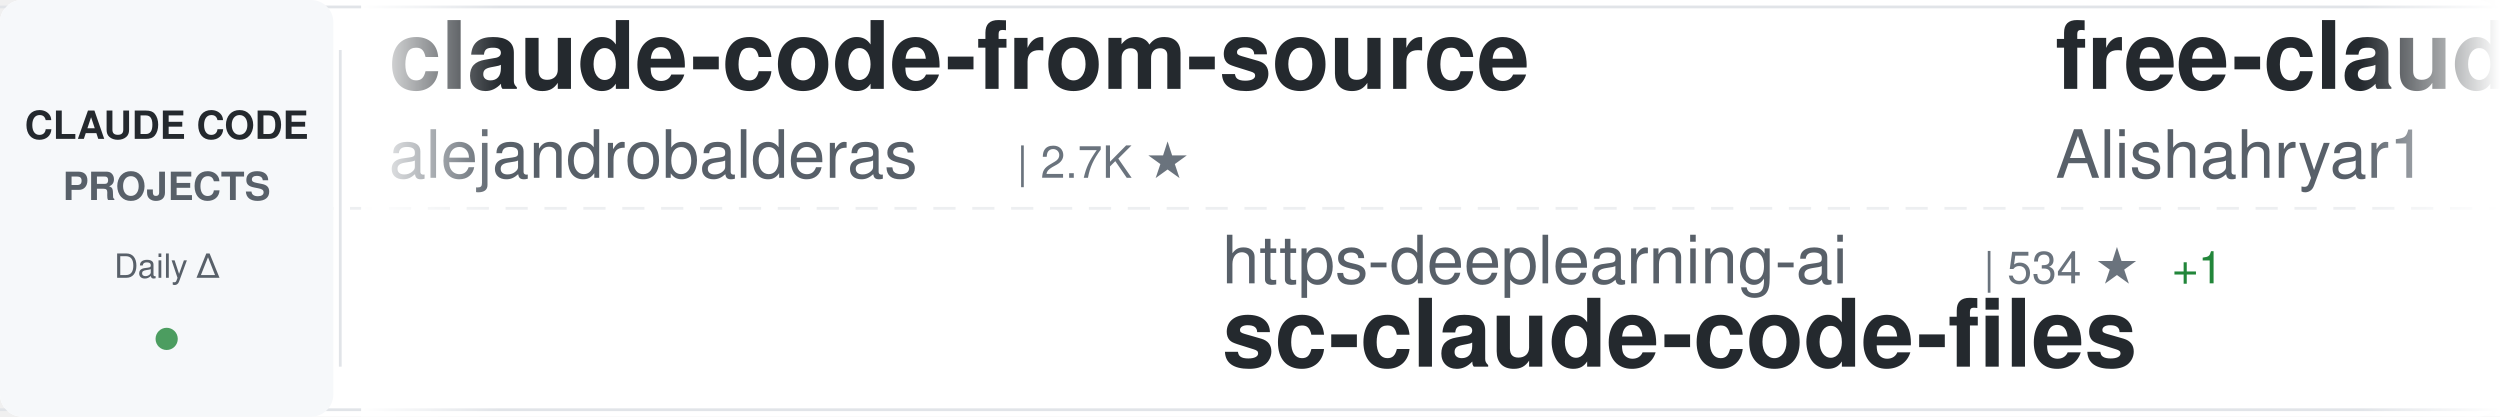
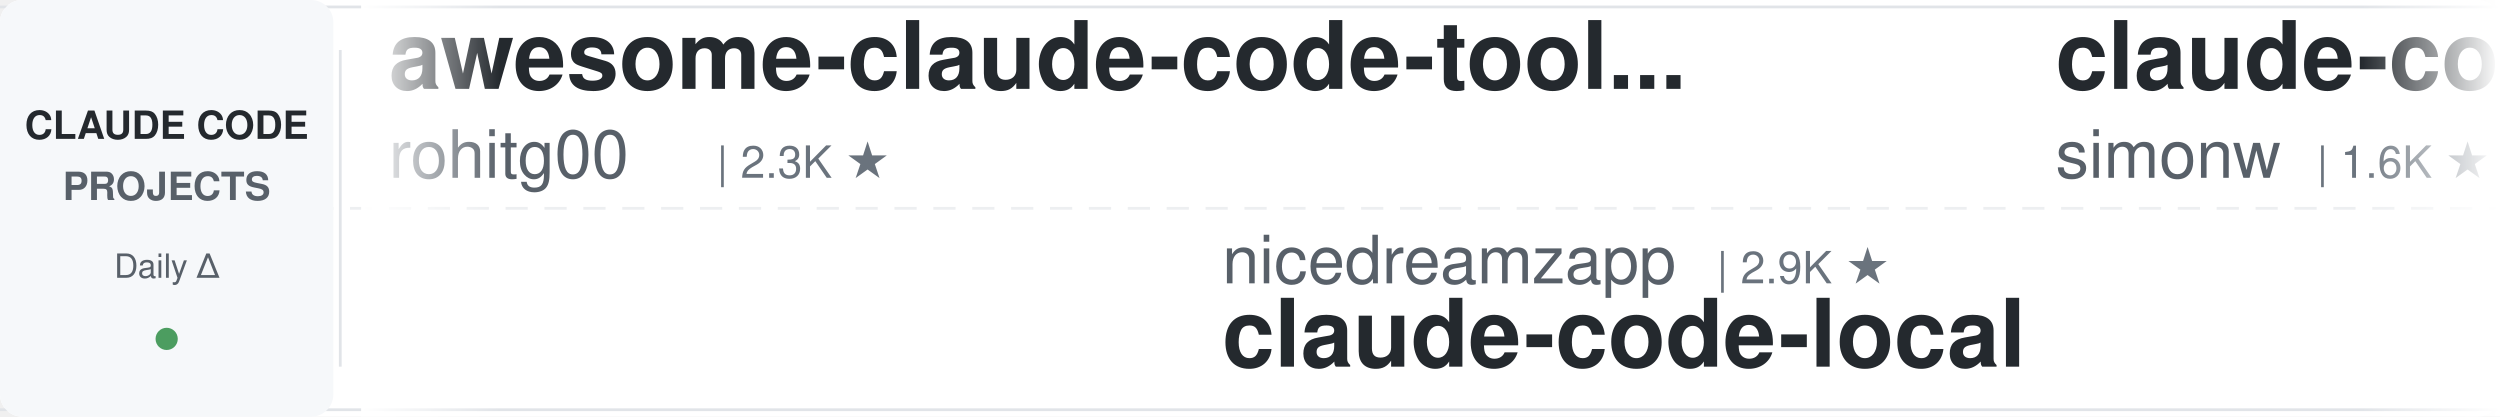
<svg xmlns="http://www.w3.org/2000/svg" width="900" height="150">
  <defs>
    <linearGradient id="awesomeLeftFade" x1="0%" y1="0%" x2="100%" y2="0%">
      <stop offset="0%" style="stop-color:#ffffff;stop-opacity:1" />
      <stop offset="100%" style="stop-color:#ffffff;stop-opacity:0" />
    </linearGradient>
    <linearGradient id="awesomeRightFade" x1="0%" y1="0%" x2="100%" y2="0%">
      <stop offset="0%" style="stop-color:#ffffff;stop-opacity:0" />
      <stop offset="100%" style="stop-color:#ffffff;stop-opacity:1" />
    </linearGradient>
  </defs>
  <rect width="900" height="150" fill="#ffffff" rx="8" />
  <rect x="0" y="2" width="900" height="1" fill="#e1e4e8" />
  <rect x="0" y="147" width="900" height="1" fill="#e1e4e8" />
  <line x1="0" y1="75" x2="900" y2="75" stroke="#e1e4e8" stroke-width="1" stroke-dasharray="8 6" opacity="0.6" />
  <rect x="0" y="0" width="120" height="150" fill="#f6f8fa" rx="8" />
  <text x="60" y="50" font-family="-apple-system, BlinkMacSystemFont, 'Segoe UI', Helvetica, Arial, sans-serif" font-size="14" font-weight="600" fill="#24292e" text-anchor="middle">CLAUDE CODE</text>
  <text x="60" y="72" font-family="-apple-system, BlinkMacSystemFont, 'Segoe UI', Helvetica, Arial, sans-serif" font-size="14" font-weight="600" fill="#586069" text-anchor="middle">PROJECTS</text>
  <text x="60" y="100" font-family="-apple-system, BlinkMacSystemFont, 'Segoe UI', Helvetica, Arial, sans-serif" font-size="12" font-weight="500" fill="#586069" text-anchor="middle">Daily Δ</text>
  <circle cx="60" cy="122" r="4" fill="#22863a" opacity="0.8" />
  <rect x="122" y="18" width="1" height="114" fill="#e1e4e8" />
  <clipPath id="awesomeTickerClip">
    <rect x="130" y="0" width="770" height="150" />
  </clipPath>
  <g clip-path="url(#awesomeTickerClip)">
    <g id="awesomeTickerItems">
      <animateTransform attributeName="transform" attributeType="XML" type="translate" from="0 0" to="-3000 0" dur="54s" repeatCount="indefinite" />
      <g transform="translate(0, 0)">
-         <text x="140" y="32" font-family="-apple-system, BlinkMacSystemFont, 'Segoe UI', Helvetica, Arial, sans-serif" font-size="34" font-weight="600" fill="#24292e">claude-code-from-source</text>
-         <text x="140" y="64" font-family="-apple-system, BlinkMacSystemFont, 'Segoe UI', Helvetica, Arial, sans-serif" font-size="24" font-weight="400" fill="#586069">alejandrobalderas</text>
-         <text x="366" y="64" font-family="-apple-system, BlinkMacSystemFont, 'Segoe UI', Helvetica, Arial, sans-serif" font-size="16" font-weight="500" fill="#6a737d">| 2.7K ★</text>
+         <text x="140" y="32" font-family="-apple-system, BlinkMacSystemFont, 'Segoe UI', Helvetica, Arial, sans-serif" font-size="34" font-weight="600" fill="#24292e">awesome-claude-code-tool...</text>
+         <text x="140" y="64" font-family="-apple-system, BlinkMacSystemFont, 'Segoe UI', Helvetica, Arial, sans-serif" font-size="24" font-weight="400" fill="#586069">rohitg00</text>
+         <text x="258" y="64" font-family="-apple-system, BlinkMacSystemFont, 'Segoe UI', Helvetica, Arial, sans-serif" font-size="16" font-weight="500" fill="#6a737d">| 2.3K ★</text>
      </g>
      <g transform="translate(300, 0)">
-         <text x="140" y="102" font-family="-apple-system, BlinkMacSystemFont, 'Segoe UI', Helvetica, Arial, sans-serif" font-size="24" font-weight="400" fill="#586069">https-deeplearning-ai</text>
-         <text x="414" y="102" font-family="-apple-system, BlinkMacSystemFont, 'Segoe UI', Helvetica, Arial, sans-serif" font-size="16" font-weight="500" fill="#6a737d">| 534 ★</text>
-         <text x="482" y="102" font-family="-apple-system, BlinkMacSystemFont, 'Segoe UI', Helvetica, Arial, sans-serif" font-size="16" font-weight="500" fill="#22863a"> +1</text>
-         <text x="140" y="132" font-family="-apple-system, BlinkMacSystemFont, 'Segoe UI', Helvetica, Arial, sans-serif" font-size="34" font-weight="600" fill="#24292e">sc-claude-code-files</text>
+         <text x="140" y="102" font-family="-apple-system, BlinkMacSystemFont, 'Segoe UI', Helvetica, Arial, sans-serif" font-size="24" font-weight="400" fill="#586069">nicedreamzapp</text>
+         <text x="318" y="102" font-family="-apple-system, BlinkMacSystemFont, 'Segoe UI', Helvetica, Arial, sans-serif" font-size="16" font-weight="500" fill="#6a737d">| 2.9K ★</text>
+         <text x="140" y="132" font-family="-apple-system, BlinkMacSystemFont, 'Segoe UI', Helvetica, Arial, sans-serif" font-size="34" font-weight="600" fill="#24292e">claude-code-local</text>
      </g>
      <g transform="translate(600, 0)">
-         <text x="140" y="32" font-family="-apple-system, BlinkMacSystemFont, 'Segoe UI', Helvetica, Arial, sans-serif" font-size="34" font-weight="600" fill="#24292e">free-claude-code</text>
-         <text x="140" y="64" font-family="-apple-system, BlinkMacSystemFont, 'Segoe UI', Helvetica, Arial, sans-serif" font-size="24" font-weight="400" fill="#586069">Alishahryar1</text>
-         <text x="306" y="64" font-family="-apple-system, BlinkMacSystemFont, 'Segoe UI', Helvetica, Arial, sans-serif" font-size="16" font-weight="500" fill="#6a737d">| 40.6K ★</text>
-         <text x="392" y="64" font-family="-apple-system, BlinkMacSystemFont, 'Segoe UI', Helvetica, Arial, sans-serif" font-size="16" font-weight="500" fill="#22863a"> +15</text>
+         <text x="140" y="32" font-family="-apple-system, BlinkMacSystemFont, 'Segoe UI', Helvetica, Arial, sans-serif" font-size="34" font-weight="600" fill="#24292e">claude-code-transcripts</text>
+         <text x="140" y="64" font-family="-apple-system, BlinkMacSystemFont, 'Segoe UI', Helvetica, Arial, sans-serif" font-size="24" font-weight="400" fill="#586069">simonw</text>
+         <text x="234" y="64" font-family="-apple-system, BlinkMacSystemFont, 'Segoe UI', Helvetica, Arial, sans-serif" font-size="16" font-weight="500" fill="#6a737d">| 1.6K ★</text>
      </g>
      <g transform="translate(900, 0)">
-         <text x="140" y="102" font-family="-apple-system, BlinkMacSystemFont, 'Segoe UI', Helvetica, Arial, sans-serif" font-size="24" font-weight="400" fill="#586069">guanshan</text>
-         <text x="258" y="102" font-family="-apple-system, BlinkMacSystemFont, 'Segoe UI', Helvetica, Arial, sans-serif" font-size="16" font-weight="500" fill="#6a737d">| 61 ★</text>
-         <text x="140" y="132" font-family="-apple-system, BlinkMacSystemFont, 'Segoe UI', Helvetica, Arial, sans-serif" font-size="34" font-weight="600" fill="#24292e">ClaudeCode</text>
+         <text x="140" y="102" font-family="-apple-system, BlinkMacSystemFont, 'Segoe UI', Helvetica, Arial, sans-serif" font-size="24" font-weight="400" fill="#586069">musistudio</text>
+         <text x="282" y="102" font-family="-apple-system, BlinkMacSystemFont, 'Segoe UI', Helvetica, Arial, sans-serif" font-size="16" font-weight="500" fill="#6a737d">| 35.9K ★</text>
+         <text x="368" y="102" font-family="-apple-system, BlinkMacSystemFont, 'Segoe UI', Helvetica, Arial, sans-serif" font-size="16" font-weight="500" fill="#cb2431"> -1</text>
+         <text x="140" y="132" font-family="-apple-system, BlinkMacSystemFont, 'Segoe UI', Helvetica, Arial, sans-serif" font-size="34" font-weight="600" fill="#24292e">claude-code-router</text>
      </g>
      <g transform="translate(1200, 0)">
-         <text x="140" y="32" font-family="-apple-system, BlinkMacSystemFont, 'Segoe UI', Helvetica, Arial, sans-serif" font-size="34" font-weight="600" fill="#24292e">ralph-claude-code</text>
-         <text x="140" y="64" font-family="-apple-system, BlinkMacSystemFont, 'Segoe UI', Helvetica, Arial, sans-serif" font-size="24" font-weight="400" fill="#586069">frankbria</text>
-         <text x="270" y="64" font-family="-apple-system, BlinkMacSystemFont, 'Segoe UI', Helvetica, Arial, sans-serif" font-size="16" font-weight="500" fill="#6a737d">| 9.5K ★</text>
+         <text x="140" y="32" font-family="-apple-system, BlinkMacSystemFont, 'Segoe UI', Helvetica, Arial, sans-serif" font-size="34" font-weight="600" fill="#24292e">claude-code-infrastructu...</text>
+         <text x="140" y="64" font-family="-apple-system, BlinkMacSystemFont, 'Segoe UI', Helvetica, Arial, sans-serif" font-size="24" font-weight="400" fill="#586069">diet103</text>
+         <text x="246" y="64" font-family="-apple-system, BlinkMacSystemFont, 'Segoe UI', Helvetica, Arial, sans-serif" font-size="16" font-weight="500" fill="#6a737d">| 9.8K ★</text>
+         <text x="323" y="64" font-family="-apple-system, BlinkMacSystemFont, 'Segoe UI', Helvetica, Arial, sans-serif" font-size="16" font-weight="500" fill="#22863a"> +2</text>
      </g>
      <g transform="translate(1500, 0)">
-         <text x="140" y="102" font-family="-apple-system, BlinkMacSystemFont, 'Segoe UI', Helvetica, Arial, sans-serif" font-size="24" font-weight="400" fill="#586069">ding113</text>
-         <text x="246" y="102" font-family="-apple-system, BlinkMacSystemFont, 'Segoe UI', Helvetica, Arial, sans-serif" font-size="16" font-weight="500" fill="#6a737d">| 3.3K ★</text>
-         <text x="140" y="132" font-family="-apple-system, BlinkMacSystemFont, 'Segoe UI', Helvetica, Arial, sans-serif" font-size="34" font-weight="600" fill="#24292e">claude-code-hub</text>
+         <text x="140" y="102" font-family="-apple-system, BlinkMacSystemFont, 'Segoe UI', Helvetica, Arial, sans-serif" font-size="24" font-weight="400" fill="#586069">anthropics</text>
+         <text x="282" y="102" font-family="-apple-system, BlinkMacSystemFont, 'Segoe UI', Helvetica, Arial, sans-serif" font-size="16" font-weight="500" fill="#6a737d">| 162.0K ★</text>
+         <text x="377" y="102" font-family="-apple-system, BlinkMacSystemFont, 'Segoe UI', Helvetica, Arial, sans-serif" font-size="16" font-weight="500" fill="#22863a"> +45</text>
+         <text x="140" y="132" font-family="-apple-system, BlinkMacSystemFont, 'Segoe UI', Helvetica, Arial, sans-serif" font-size="34" font-weight="600" fill="#24292e">skills</text>
      </g>
      <g transform="translate(1800, 0)">
-         <text x="140" y="32" font-family="-apple-system, BlinkMacSystemFont, 'Segoe UI', Helvetica, Arial, sans-serif" font-size="34" font-weight="600" fill="#24292e">claude-code-router</text>
-         <text x="140" y="64" font-family="-apple-system, BlinkMacSystemFont, 'Segoe UI', Helvetica, Arial, sans-serif" font-size="24" font-weight="400" fill="#586069">musistudio</text>
-         <text x="282" y="64" font-family="-apple-system, BlinkMacSystemFont, 'Segoe UI', Helvetica, Arial, sans-serif" font-size="16" font-weight="500" fill="#6a737d">| 35.9K ★</text>
-         <text x="368" y="64" font-family="-apple-system, BlinkMacSystemFont, 'Segoe UI', Helvetica, Arial, sans-serif" font-size="16" font-weight="500" fill="#22863a"> +6</text>
+         <text x="140" y="32" font-family="-apple-system, BlinkMacSystemFont, 'Segoe UI', Helvetica, Arial, sans-serif" font-size="34" font-weight="600" fill="#24292e">claude-code-showcase</text>
+         <text x="140" y="64" font-family="-apple-system, BlinkMacSystemFont, 'Segoe UI', Helvetica, Arial, sans-serif" font-size="24" font-weight="400" fill="#586069">ChrisWiles</text>
+         <text x="282" y="64" font-family="-apple-system, BlinkMacSystemFont, 'Segoe UI', Helvetica, Arial, sans-serif" font-size="16" font-weight="500" fill="#6a737d">| 6.0K ★</text>
+         <text x="359" y="64" font-family="-apple-system, BlinkMacSystemFont, 'Segoe UI', Helvetica, Arial, sans-serif" font-size="16" font-weight="500" fill="#cb2431"> -1</text>
      </g>
      <g transform="translate(2100, 0)">
-         <text x="140" y="102" font-family="-apple-system, BlinkMacSystemFont, 'Segoe UI', Helvetica, Arial, sans-serif" font-size="24" font-weight="400" fill="#586069">simonw</text>
-         <text x="234" y="102" font-family="-apple-system, BlinkMacSystemFont, 'Segoe UI', Helvetica, Arial, sans-serif" font-size="16" font-weight="500" fill="#6a737d">| 1.6K ★</text>
-         <text x="140" y="132" font-family="-apple-system, BlinkMacSystemFont, 'Segoe UI', Helvetica, Arial, sans-serif" font-size="34" font-weight="600" fill="#24292e">claude-code-transcripts</text>
+         <text x="140" y="102" font-family="-apple-system, BlinkMacSystemFont, 'Segoe UI', Helvetica, Arial, sans-serif" font-size="24" font-weight="400" fill="#586069">anthropics</text>
+         <text x="282" y="102" font-family="-apple-system, BlinkMacSystemFont, 'Segoe UI', Helvetica, Arial, sans-serif" font-size="16" font-weight="500" fill="#6a737d">| 5.6K ★</text>
+         <text x="140" y="132" font-family="-apple-system, BlinkMacSystemFont, 'Segoe UI', Helvetica, Arial, sans-serif" font-size="34" font-weight="600" fill="#24292e">claude-code-security-rev...</text>
      </g>
      <g transform="translate(2400, 0)">
-         <text x="140" y="32" font-family="-apple-system, BlinkMacSystemFont, 'Segoe UI', Helvetica, Arial, sans-serif" font-size="34" font-weight="600" fill="#24292e">collection-claude-code-s...</text>
-         <text x="140" y="64" font-family="-apple-system, BlinkMacSystemFont, 'Segoe UI', Helvetica, Arial, sans-serif" font-size="24" font-weight="400" fill="#586069">chauncygu</text>
-         <text x="270" y="64" font-family="-apple-system, BlinkMacSystemFont, 'Segoe UI', Helvetica, Arial, sans-serif" font-size="16" font-weight="500" fill="#6a737d">| 2.8K ★</text>
-         <text x="347" y="64" font-family="-apple-system, BlinkMacSystemFont, 'Segoe UI', Helvetica, Arial, sans-serif" font-size="16" font-weight="500" fill="#22863a"> +1</text>
+         <text x="140" y="32" font-family="-apple-system, BlinkMacSystemFont, 'Segoe UI', Helvetica, Arial, sans-serif" font-size="34" font-weight="600" fill="#24292e">claude-code-system-promp...</text>
+         <text x="140" y="64" font-family="-apple-system, BlinkMacSystemFont, 'Segoe UI', Helvetica, Arial, sans-serif" font-size="24" font-weight="400" fill="#586069">Piebald-AI</text>
+         <text x="282" y="64" font-family="-apple-system, BlinkMacSystemFont, 'Segoe UI', Helvetica, Arial, sans-serif" font-size="16" font-weight="500" fill="#6a737d">| 11.9K ★</text>
+         <text x="368" y="64" font-family="-apple-system, BlinkMacSystemFont, 'Segoe UI', Helvetica, Arial, sans-serif" font-size="16" font-weight="500" fill="#22863a"> +1</text>
      </g>
      <g transform="translate(2700, 0)">
-         <text x="140" y="102" font-family="-apple-system, BlinkMacSystemFont, 'Segoe UI', Helvetica, Arial, sans-serif" font-size="24" font-weight="400" fill="#586069">OrcaWhisper</text>
-         <text x="294" y="102" font-family="-apple-system, BlinkMacSystemFont, 'Segoe UI', Helvetica, Arial, sans-serif" font-size="16" font-weight="500" fill="#6a737d">| 85 ★</text>
-         <text x="140" y="132" font-family="-apple-system, BlinkMacSystemFont, 'Segoe UI', Helvetica, Arial, sans-serif" font-size="34" font-weight="600" fill="#24292e">Claude-Code</text>
+         <text x="140" y="102" font-family="-apple-system, BlinkMacSystemFont, 'Segoe UI', Helvetica, Arial, sans-serif" font-size="24" font-weight="400" fill="#586069">andrew-kramer-inno</text>
+         <text x="378" y="102" font-family="-apple-system, BlinkMacSystemFont, 'Segoe UI', Helvetica, Arial, sans-serif" font-size="16" font-weight="500" fill="#6a737d">| 595 ★</text>
+         <text x="140" y="132" font-family="-apple-system, BlinkMacSystemFont, 'Segoe UI', Helvetica, Arial, sans-serif" font-size="34" font-weight="600" fill="#24292e">claude-code-source-build</text>
      </g>
      <g transform="translate(3000, 0)">
-         <text x="140" y="32" font-family="-apple-system, BlinkMacSystemFont, 'Segoe UI', Helvetica, Arial, sans-serif" font-size="34" font-weight="600" fill="#24292e">claude-code-from-source</text>
-         <text x="140" y="64" font-family="-apple-system, BlinkMacSystemFont, 'Segoe UI', Helvetica, Arial, sans-serif" font-size="24" font-weight="400" fill="#586069">alejandrobalderas</text>
-         <text x="366" y="64" font-family="-apple-system, BlinkMacSystemFont, 'Segoe UI', Helvetica, Arial, sans-serif" font-size="16" font-weight="500" fill="#6a737d">| 2.7K ★</text>
+         <text x="140" y="32" font-family="-apple-system, BlinkMacSystemFont, 'Segoe UI', Helvetica, Arial, sans-serif" font-size="34" font-weight="600" fill="#24292e">awesome-claude-code-tool...</text>
+         <text x="140" y="64" font-family="-apple-system, BlinkMacSystemFont, 'Segoe UI', Helvetica, Arial, sans-serif" font-size="24" font-weight="400" fill="#586069">rohitg00</text>
+         <text x="258" y="64" font-family="-apple-system, BlinkMacSystemFont, 'Segoe UI', Helvetica, Arial, sans-serif" font-size="16" font-weight="500" fill="#6a737d">| 2.3K ★</text>
      </g>
      <g transform="translate(3300, 0)">
-         <text x="140" y="102" font-family="-apple-system, BlinkMacSystemFont, 'Segoe UI', Helvetica, Arial, sans-serif" font-size="24" font-weight="400" fill="#586069">https-deeplearning-ai</text>
-         <text x="414" y="102" font-family="-apple-system, BlinkMacSystemFont, 'Segoe UI', Helvetica, Arial, sans-serif" font-size="16" font-weight="500" fill="#6a737d">| 534 ★</text>
-         <text x="482" y="102" font-family="-apple-system, BlinkMacSystemFont, 'Segoe UI', Helvetica, Arial, sans-serif" font-size="16" font-weight="500" fill="#22863a"> +1</text>
-         <text x="140" y="132" font-family="-apple-system, BlinkMacSystemFont, 'Segoe UI', Helvetica, Arial, sans-serif" font-size="34" font-weight="600" fill="#24292e">sc-claude-code-files</text>
+         <text x="140" y="102" font-family="-apple-system, BlinkMacSystemFont, 'Segoe UI', Helvetica, Arial, sans-serif" font-size="24" font-weight="400" fill="#586069">nicedreamzapp</text>
+         <text x="318" y="102" font-family="-apple-system, BlinkMacSystemFont, 'Segoe UI', Helvetica, Arial, sans-serif" font-size="16" font-weight="500" fill="#6a737d">| 2.9K ★</text>
+         <text x="140" y="132" font-family="-apple-system, BlinkMacSystemFont, 'Segoe UI', Helvetica, Arial, sans-serif" font-size="34" font-weight="600" fill="#24292e">claude-code-local</text>
      </g>
      <g transform="translate(3600, 0)">
-         <text x="140" y="32" font-family="-apple-system, BlinkMacSystemFont, 'Segoe UI', Helvetica, Arial, sans-serif" font-size="34" font-weight="600" fill="#24292e">free-claude-code</text>
-         <text x="140" y="64" font-family="-apple-system, BlinkMacSystemFont, 'Segoe UI', Helvetica, Arial, sans-serif" font-size="24" font-weight="400" fill="#586069">Alishahryar1</text>
-         <text x="306" y="64" font-family="-apple-system, BlinkMacSystemFont, 'Segoe UI', Helvetica, Arial, sans-serif" font-size="16" font-weight="500" fill="#6a737d">| 40.6K ★</text>
-         <text x="392" y="64" font-family="-apple-system, BlinkMacSystemFont, 'Segoe UI', Helvetica, Arial, sans-serif" font-size="16" font-weight="500" fill="#22863a"> +15</text>
+         <text x="140" y="32" font-family="-apple-system, BlinkMacSystemFont, 'Segoe UI', Helvetica, Arial, sans-serif" font-size="34" font-weight="600" fill="#24292e">claude-code-transcripts</text>
+         <text x="140" y="64" font-family="-apple-system, BlinkMacSystemFont, 'Segoe UI', Helvetica, Arial, sans-serif" font-size="24" font-weight="400" fill="#586069">simonw</text>
+         <text x="234" y="64" font-family="-apple-system, BlinkMacSystemFont, 'Segoe UI', Helvetica, Arial, sans-serif" font-size="16" font-weight="500" fill="#6a737d">| 1.6K ★</text>
      </g>
      <g transform="translate(3900, 0)">
-         <text x="140" y="102" font-family="-apple-system, BlinkMacSystemFont, 'Segoe UI', Helvetica, Arial, sans-serif" font-size="24" font-weight="400" fill="#586069">guanshan</text>
-         <text x="258" y="102" font-family="-apple-system, BlinkMacSystemFont, 'Segoe UI', Helvetica, Arial, sans-serif" font-size="16" font-weight="500" fill="#6a737d">| 61 ★</text>
-         <text x="140" y="132" font-family="-apple-system, BlinkMacSystemFont, 'Segoe UI', Helvetica, Arial, sans-serif" font-size="34" font-weight="600" fill="#24292e">ClaudeCode</text>
+         <text x="140" y="102" font-family="-apple-system, BlinkMacSystemFont, 'Segoe UI', Helvetica, Arial, sans-serif" font-size="24" font-weight="400" fill="#586069">musistudio</text>
+         <text x="282" y="102" font-family="-apple-system, BlinkMacSystemFont, 'Segoe UI', Helvetica, Arial, sans-serif" font-size="16" font-weight="500" fill="#6a737d">| 35.9K ★</text>
+         <text x="368" y="102" font-family="-apple-system, BlinkMacSystemFont, 'Segoe UI', Helvetica, Arial, sans-serif" font-size="16" font-weight="500" fill="#cb2431"> -1</text>
+         <text x="140" y="132" font-family="-apple-system, BlinkMacSystemFont, 'Segoe UI', Helvetica, Arial, sans-serif" font-size="34" font-weight="600" fill="#24292e">claude-code-router</text>
      </g>
    </g>
  </g>
  <rect x="130" y="0" width="50" height="150" fill="url(#awesomeLeftFade)" />
  <rect x="850" y="0" width="50" height="150" fill="url(#awesomeRightFade)" />
</svg>
